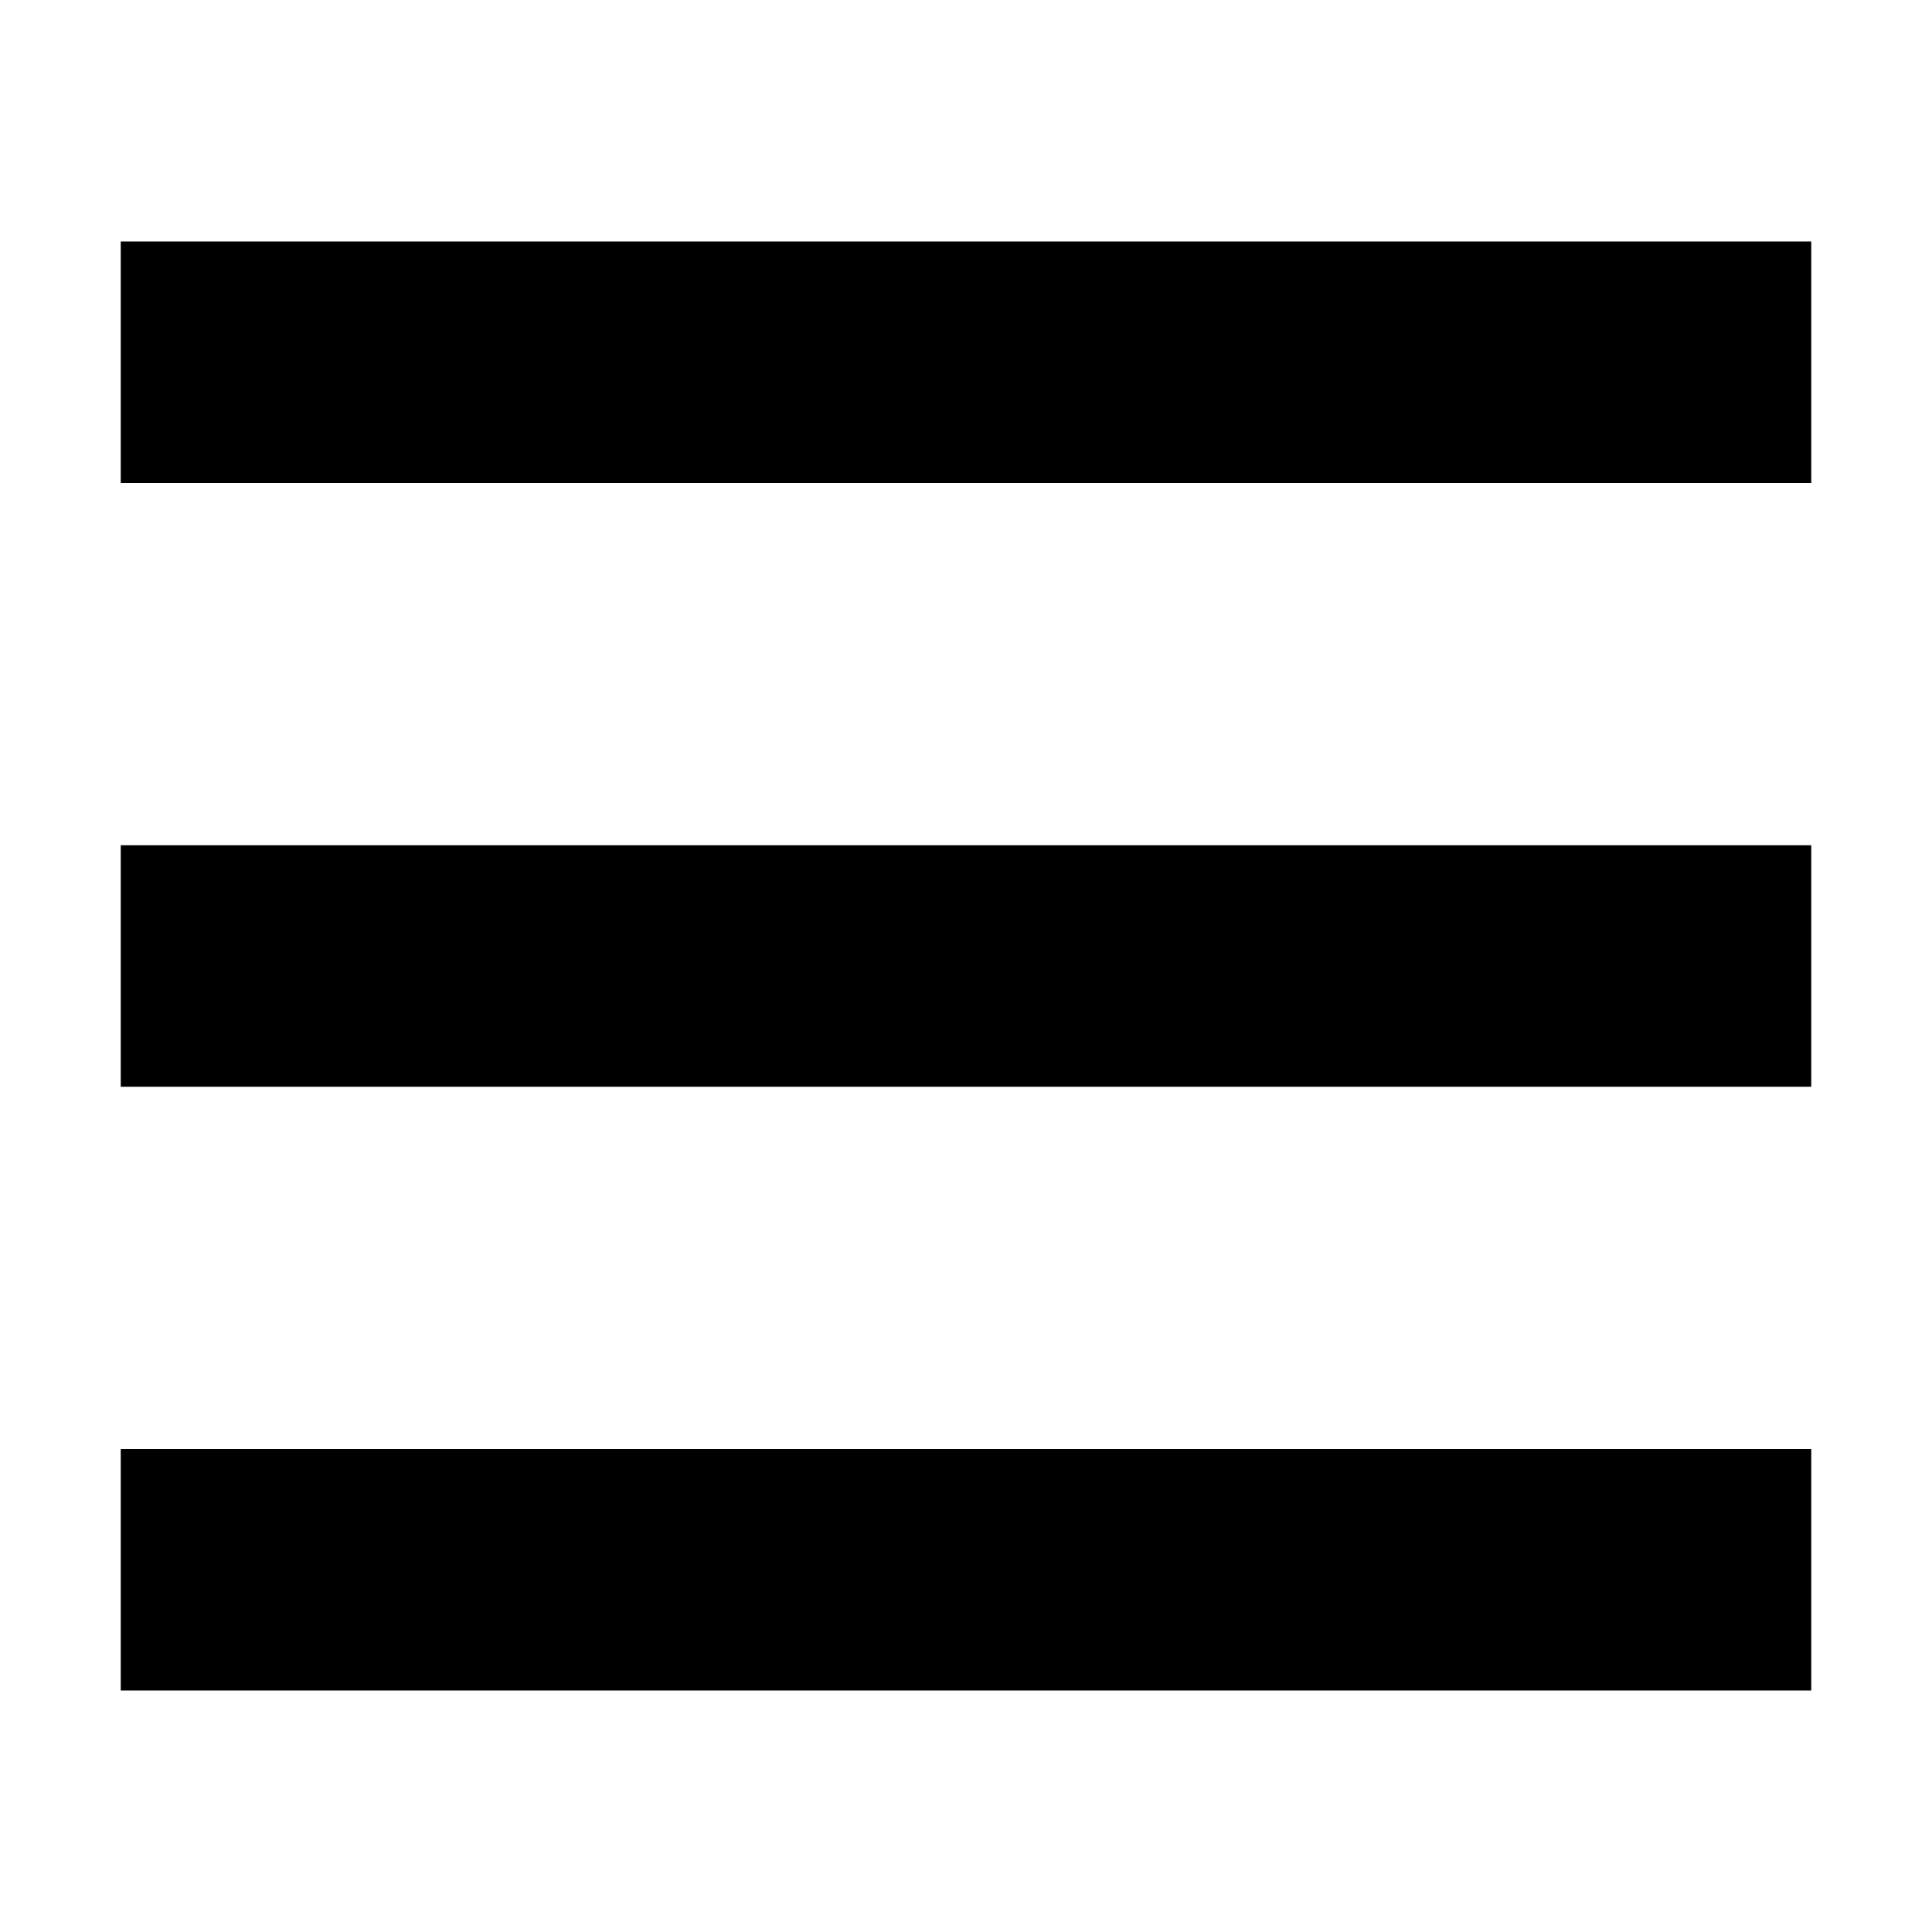
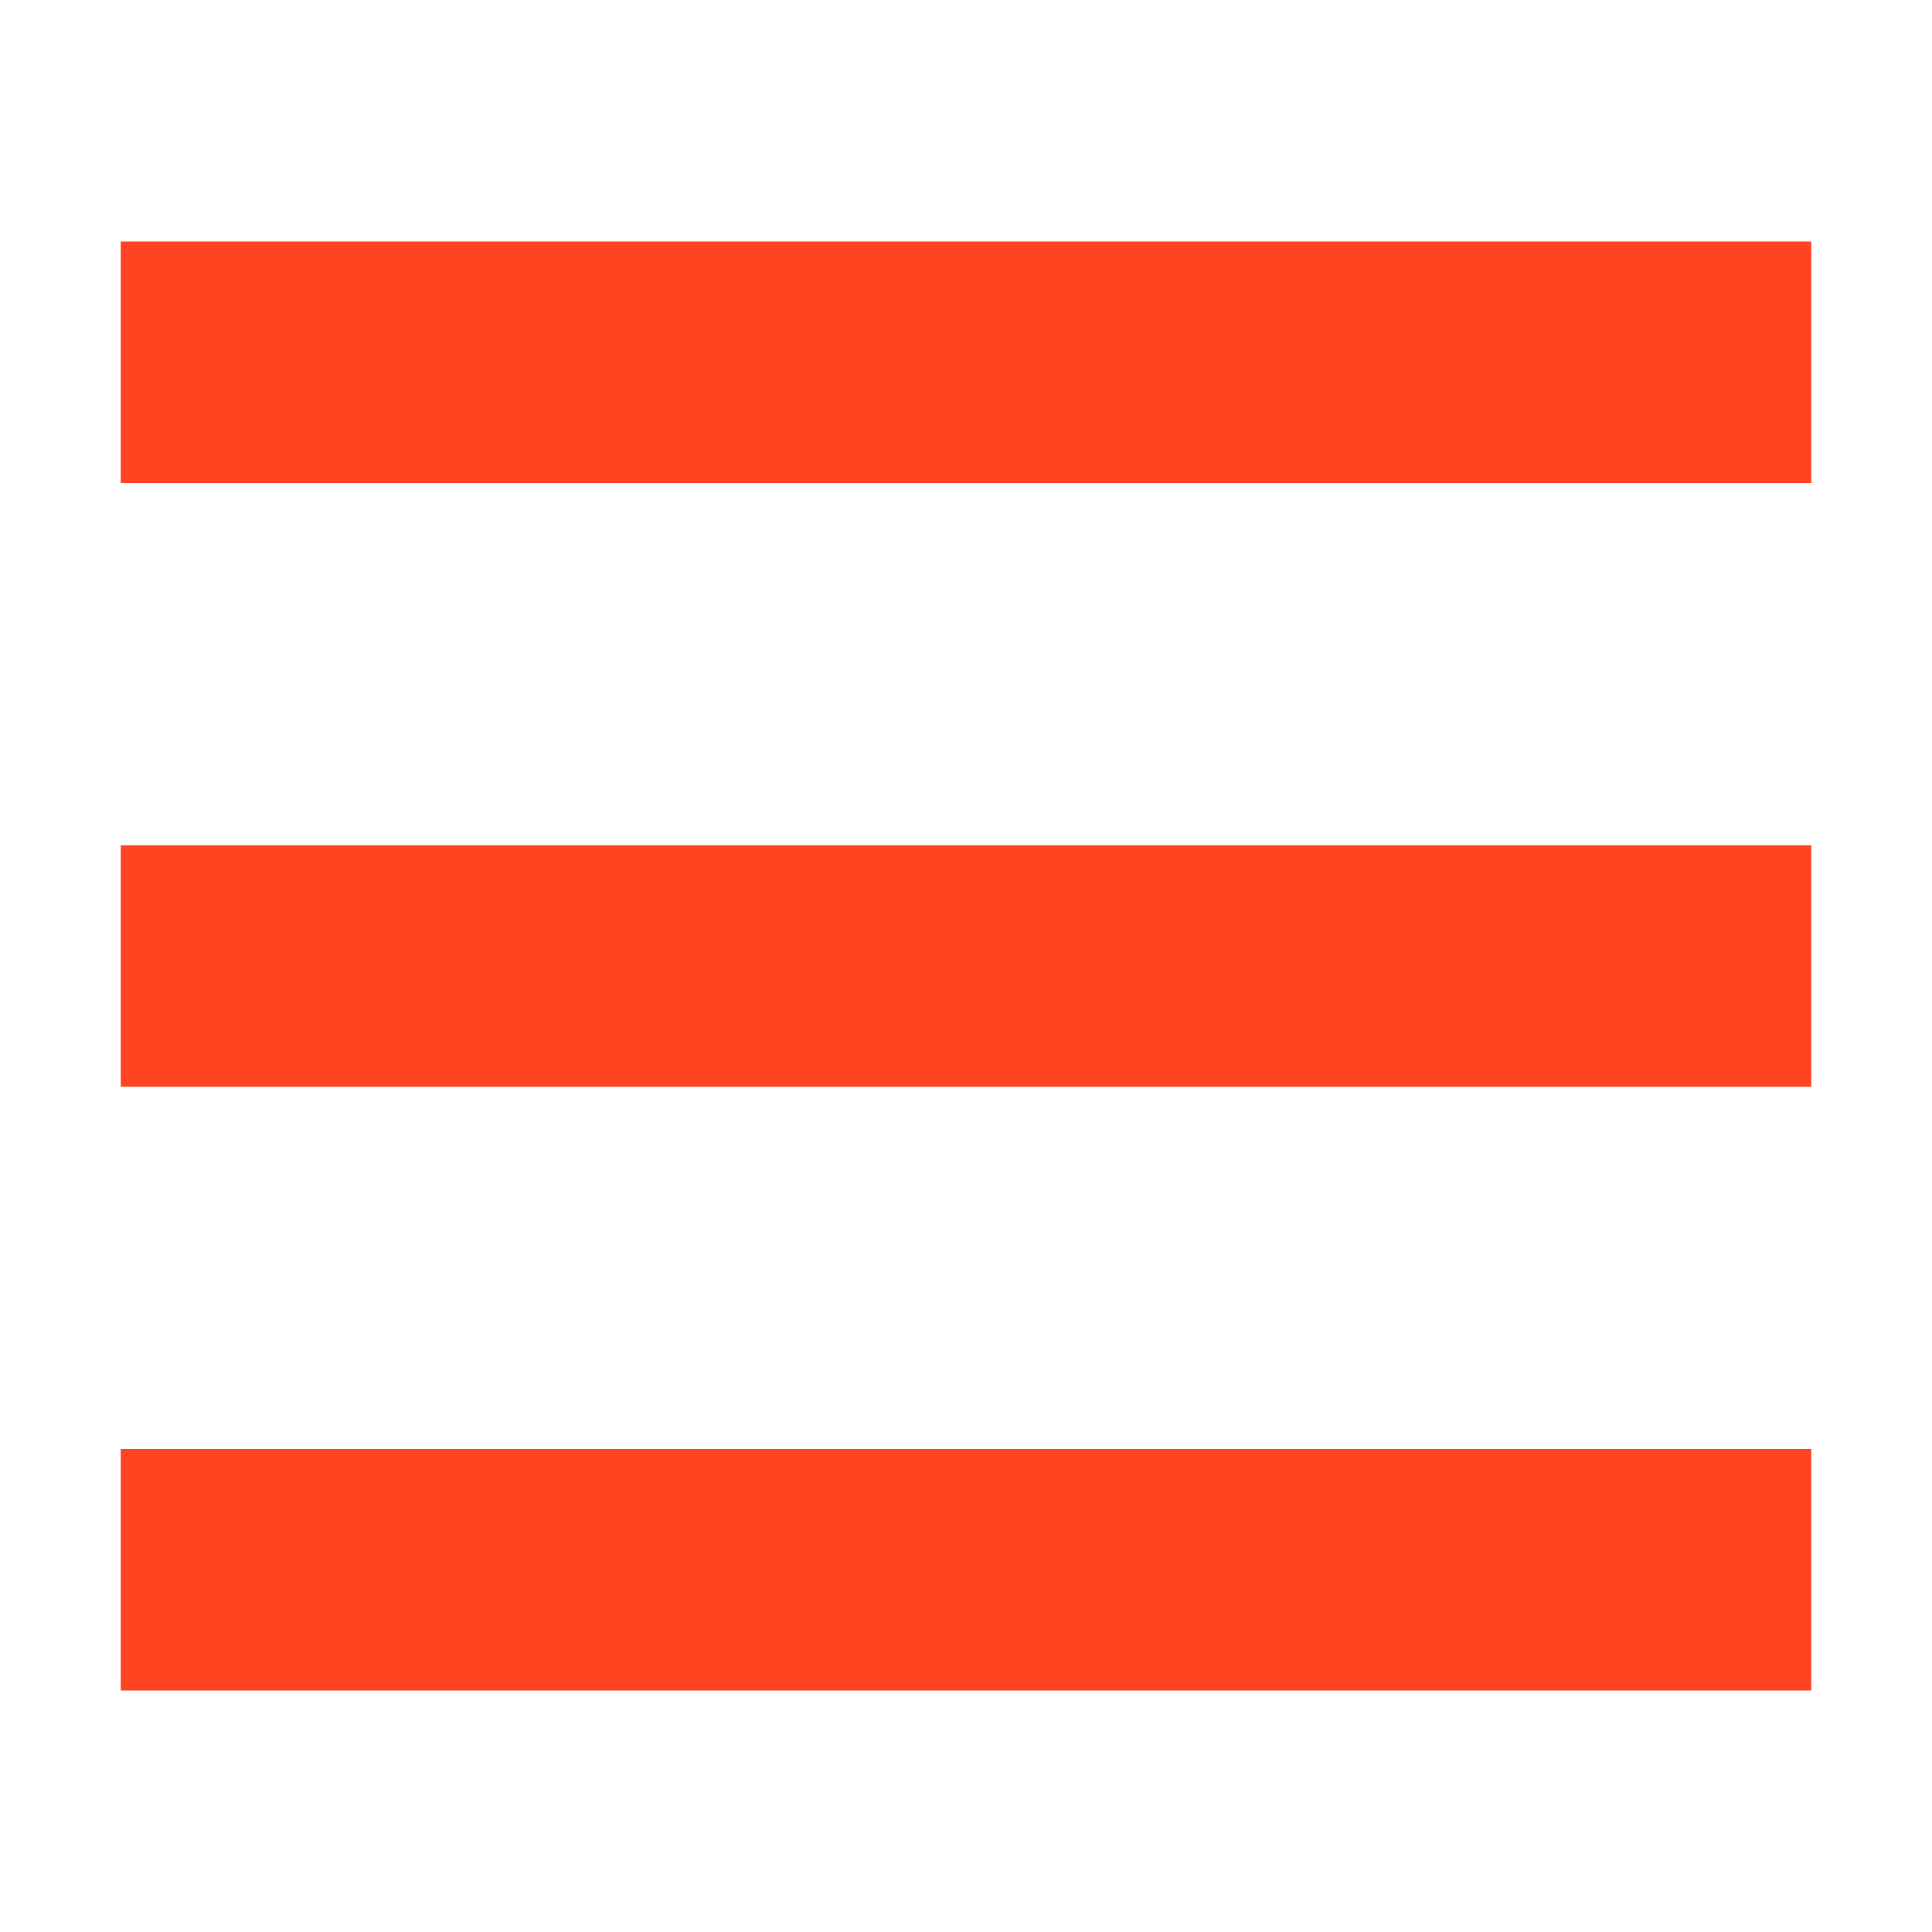
<svg xmlns="http://www.w3.org/2000/svg" viewBox="0 0 16 16">
-   <path d="M1 2h14v2H1zM1 7h14v2H1zM1 12h14v2H1z" />
+   <path fill="#f42" d="M1 2h14v2H1zM1 7h14v2H1zM1 12h14v2H1z" />
</svg>
